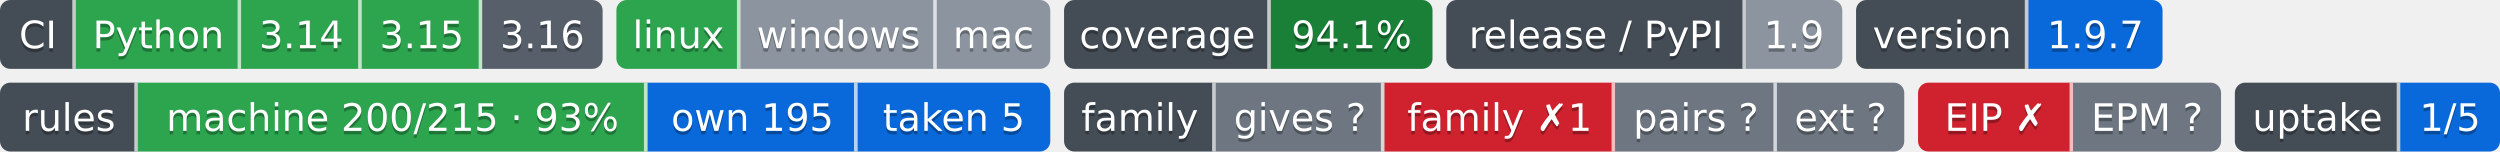
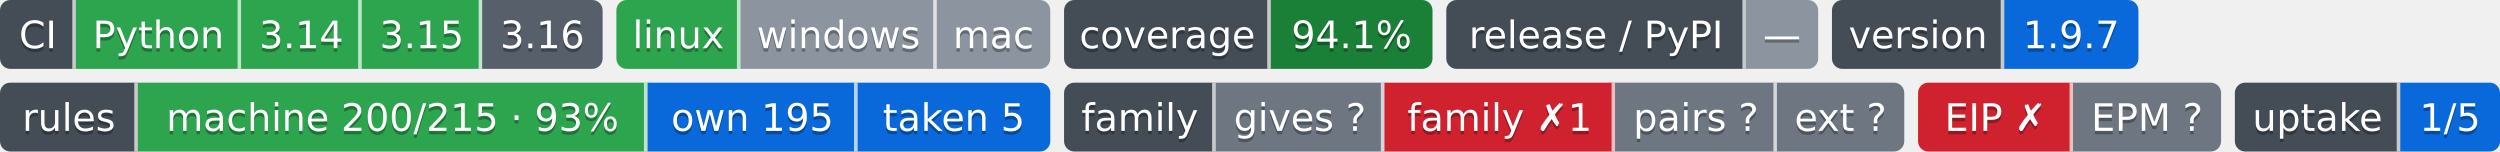
- <svg xmlns="http://www.w3.org/2000/svg" width="726" height="44" role="img" aria-label="Python: CI пройден; 3.14: CI пройден; 3.15: CI пройден; 3.16: сборки для CI ещё нет; linux: CI пройден; windows: проверка не проводилась; mac: проверка не проводилась; 94.1%: покрытие 94.1%; 1.9: выпуск v1.9.0, на PyPI не публикуется; 1.9.7: версия 1.9.7; machine 200/215 · 93%: правил каталога держится механизмом; own 195: механизм свой; taken 5: механизм взят у другого проекта; gives ?: манифеста нет — проект не издатель; family ✗1: behind; pairs ?: парных связей не объявлено; ext ?: фактов нет: .github/badges/facts.json не прочитан; EIP ✗: export: 1.8 → 1.9 (.rules/bindings.json); EPM ?: свой: состояние отдачи; 1/5: перешли на EPM: ArtVsMark/Engineering-Incidents-Playbook; не прочитано у 4">
-   <clipPath id="z530651f90">
+ <svg xmlns="http://www.w3.org/2000/svg" width="726" height="44" role="img" aria-label="Python: CI пройден; 3.14: CI пройден; 3.15: CI пройден; 3.16: сборки для CI ещё нет; linux: CI пройден; windows: проверка не проводилась; mac: проверка не проводилась; 94.1%: покрытие 94.1%; —: выпусков нет; 1.9.7: версия 1.9.7; machine 200/215 · 93%: правил каталога держится механизмом; own 195: механизм свой; taken 5: механизм взят у другого проекта; gives ?: манифеста нет — проект не издатель; family ✗1: behind; pairs ?: парных связей не объявлено; ext ?: фактов нет: .github/badges/facts.json не прочитан; EIP ✗: export: 1.8 → 1.9 (.rules/bindings.json); EPM ?: свой: состояние отдачи; 1/5: перешли на EPM: ArtVsMark/Engineering-Incidents-Playbook; не прочитано у 4">
+   <clipPath id="z0f8ea07a0">
    <rect width="175" height="20" rx="3" x="0" />
  </clipPath>
-   <clipPath id="z530651f91">
+   <clipPath id="z0f8ea07a1">
    <rect width="126" height="20" rx="3" x="179" />
  </clipPath>
-   <clipPath id="z530651f92">
+   <clipPath id="z0f8ea07a2">
    <rect width="107" height="20" rx="3" x="309" />
  </clipPath>
-   <clipPath id="z530651f93">
-     <rect width="115" height="20" rx="3" x="420" />
+   <clipPath id="z0f8ea07a3">
+     <rect width="108" height="20" rx="3" x="420" />
  </clipPath>
-   <clipPath id="z530651f94">
-     <rect width="89" height="20" rx="3" x="539" />
+   <clipPath id="z0f8ea07a4">
+     <rect width="89" height="20" rx="3" x="532" />
  </clipPath>
  <g>
-     <rect x="0" width="22" height="20" fill="#444d56" clip-path="url(#z530651f90)" />
-     <rect x="22" width="48" height="20" fill="#2da44e" clip-path="url(#z530651f90)" />
-     <rect x="70" width="35" height="20" fill="#2da44e" clip-path="url(#z530651f90)" />
-     <rect x="105" width="35" height="20" fill="#2da44e" clip-path="url(#z530651f90)" />
-     <rect x="140" width="35" height="20" fill="#57606a" clip-path="url(#z530651f90)" />
-     <rect x="179" width="36" height="20" fill="#2da44e" clip-path="url(#z530651f91)" />
-     <rect x="215" width="57" height="20" fill="#8c959f" clip-path="url(#z530651f91)" />
-     <rect x="272" width="33" height="20" fill="#8c959f" clip-path="url(#z530651f91)" />
-     <rect x="309" width="60" height="20" fill="#444d56" clip-path="url(#z530651f92)" />
-     <rect x="369" width="47" height="20" fill="#1a7f37" clip-path="url(#z530651f92)" />
-     <rect x="420" width="87" height="20" fill="#444d56" clip-path="url(#z530651f93)" />
-     <rect x="507" width="28" height="20" fill="#8c959f" clip-path="url(#z530651f93)" />
-     <rect x="539" width="50" height="20" fill="#444d56" clip-path="url(#z530651f94)" />
-     <rect x="589" width="39" height="20" fill="#0969da" clip-path="url(#z530651f94)" />
+     <rect x="0" width="22" height="20" fill="#444d56" clip-path="url(#z0f8ea07a0)" />
+     <rect x="22" width="48" height="20" fill="#2da44e" clip-path="url(#z0f8ea07a0)" />
+     <rect x="70" width="35" height="20" fill="#2da44e" clip-path="url(#z0f8ea07a0)" />
+     <rect x="105" width="35" height="20" fill="#2da44e" clip-path="url(#z0f8ea07a0)" />
+     <rect x="140" width="35" height="20" fill="#57606a" clip-path="url(#z0f8ea07a0)" />
+     <rect x="179" width="36" height="20" fill="#2da44e" clip-path="url(#z0f8ea07a1)" />
+     <rect x="215" width="57" height="20" fill="#8c959f" clip-path="url(#z0f8ea07a1)" />
+     <rect x="272" width="33" height="20" fill="#8c959f" clip-path="url(#z0f8ea07a1)" />
+     <rect x="309" width="60" height="20" fill="#444d56" clip-path="url(#z0f8ea07a2)" />
+     <rect x="369" width="47" height="20" fill="#1a7f37" clip-path="url(#z0f8ea07a2)" />
+     <rect x="420" width="87" height="20" fill="#444d56" clip-path="url(#z0f8ea07a3)" />
+     <rect x="507" width="21" height="20" fill="#8c959f" clip-path="url(#z0f8ea07a3)" />
+     <rect x="532" width="50" height="20" fill="#444d56" clip-path="url(#z0f8ea07a4)" />
+     <rect x="582" width="39" height="20" fill="#0969da" clip-path="url(#z0f8ea07a4)" />
    <rect x="21" width="1" height="20" fill="#fff" fill-opacity=".7" />
    <rect x="69" width="1" height="20" fill="#fff" fill-opacity=".7" />
    <rect x="104" width="1" height="20" fill="#fff" fill-opacity=".7" />
    <rect x="139" width="1" height="20" fill="#fff" fill-opacity=".7" />
    <rect x="214" width="1" height="20" fill="#fff" fill-opacity=".7" />
    <rect x="271" width="1" height="20" fill="#fff" fill-opacity=".7" />
    <rect x="368" width="1" height="20" fill="#fff" fill-opacity=".7" />
    <rect x="506" width="1" height="20" fill="#fff" fill-opacity=".7" />
-     <rect x="588" width="1" height="20" fill="#fff" fill-opacity=".7" />
+     <rect x="581" width="1" height="20" fill="#fff" fill-opacity=".7" />
  </g>
  <g fill="#fff" text-anchor="middle" font-family="Verdana,Geneva,DejaVu Sans,sans-serif" font-size="11">
    <text x="11.0" y="15" fill="#010101" fill-opacity=".3">CI</text>
    <text x="11.0" y="14">CI</text>
    <text x="46.0" y="15" fill="#010101" fill-opacity=".3">Python</text>
    <text x="46.0" y="14">Python</text>
    <text x="87.5" y="15" fill="#010101" fill-opacity=".3">3.14</text>
    <text x="87.5" y="14">3.14</text>
    <text x="122.5" y="15" fill="#010101" fill-opacity=".3">3.15</text>
    <text x="122.5" y="14">3.15</text>
    <text x="157.5" y="15" fill="#010101" fill-opacity=".3">3.16</text>
    <text x="157.5" y="14">3.16</text>
    <text x="197.0" y="15" fill="#010101" fill-opacity=".3">linux</text>
    <text x="197.0" y="14">linux</text>
    <text x="243.5" y="15" fill="#010101" fill-opacity=".3">windows</text>
    <text x="243.5" y="14">windows</text>
    <text x="288.5" y="15" fill="#010101" fill-opacity=".3">mac</text>
    <text x="288.5" y="14">mac</text>
    <text x="339.0" y="15" fill="#010101" fill-opacity=".3">coverage</text>
    <text x="339.0" y="14">coverage</text>
    <text x="392.5" y="15" fill="#010101" fill-opacity=".3">94.1%</text>
    <text x="392.5" y="14">94.1%</text>
    <text x="463.5" y="15" fill="#010101" fill-opacity=".3">release / PyPI</text>
    <text x="463.5" y="14">release / PyPI</text>
-     <text x="521.0" y="15" fill="#010101" fill-opacity=".3">1.9</text>
-     <text x="521.0" y="14">1.9</text>
-     <text x="564.0" y="15" fill="#010101" fill-opacity=".3">version</text>
-     <text x="564.0" y="14">version</text>
-     <text x="608.5" y="15" fill="#010101" fill-opacity=".3">1.9.7</text>
-     <text x="608.5" y="14">1.9.7</text>
+     <text x="517.5" y="15" fill="#010101" fill-opacity=".3">—</text>
+     <text x="517.5" y="14">—</text>
+     <text x="557.0" y="15" fill="#010101" fill-opacity=".3">version</text>
+     <text x="557.0" y="14">version</text>
+     <text x="601.5" y="15" fill="#010101" fill-opacity=".3">1.9.7</text>
+     <text x="601.5" y="14">1.9.7</text>
  </g>
  <clipPath id="z83145f4c0">
    <rect y="24" width="305" height="20" rx="3" x="0" />
  </clipPath>
  <clipPath id="z83145f4c1">
    <rect y="24" width="244" height="20" rx="3" x="309" />
  </clipPath>
  <clipPath id="z83145f4c2">
    <rect y="24" width="88" height="20" rx="3" x="557" />
  </clipPath>
  <clipPath id="z83145f4c3">
    <rect y="24" width="77" height="20" rx="3" x="649" />
  </clipPath>
  <g>
    <rect x="0" y="24" width="40" height="20" fill="#444d56" clip-path="url(#z83145f4c0)" />
    <rect x="40" y="24" width="148" height="20" fill="#2da44e" clip-path="url(#z83145f4c0)" />
    <rect x="188" y="24" width="61" height="20" fill="#0969da" clip-path="url(#z83145f4c0)" />
    <rect x="249" y="24" width="56" height="20" fill="#0969da" clip-path="url(#z83145f4c0)" />
    <rect x="309" y="24" width="44" height="20" fill="#444d56" clip-path="url(#z83145f4c1)" />
    <rect x="353" y="24" width="49" height="20" fill="#6e7781" clip-path="url(#z83145f4c1)" />
    <rect x="402" y="24" width="67" height="20" fill="#cf222e" clip-path="url(#z83145f4c1)" />
    <rect x="469" y="24" width="47" height="20" fill="#6e7781" clip-path="url(#z83145f4c1)" />
    <rect x="516" y="24" width="37" height="20" fill="#6e7781" clip-path="url(#z83145f4c1)" />
    <rect x="557" y="24" width="45" height="20" fill="#cf222e" clip-path="url(#z83145f4c2)" />
    <rect x="602" y="24" width="43" height="20" fill="#6e7781" clip-path="url(#z83145f4c2)" />
    <rect x="649" y="24" width="48" height="20" fill="#444d56" clip-path="url(#z83145f4c3)" />
    <rect x="697" y="24" width="29" height="20" fill="#0969da" clip-path="url(#z83145f4c3)" />
    <rect x="39" y="24" width="1" height="20" fill="#fff" fill-opacity=".7" />
    <rect x="187" y="24" width="1" height="20" fill="#fff" fill-opacity=".7" />
    <rect x="248" y="24" width="1" height="20" fill="#fff" fill-opacity=".7" />
    <rect x="352" y="24" width="1" height="20" fill="#fff" fill-opacity=".7" />
    <rect x="401" y="24" width="1" height="20" fill="#fff" fill-opacity=".7" />
    <rect x="468" y="24" width="1" height="20" fill="#fff" fill-opacity=".7" />
    <rect x="515" y="24" width="1" height="20" fill="#fff" fill-opacity=".7" />
    <rect x="601" y="24" width="1" height="20" fill="#fff" fill-opacity=".7" />
    <rect x="696" y="24" width="1" height="20" fill="#fff" fill-opacity=".7" />
  </g>
  <g fill="#fff" text-anchor="middle" font-family="Verdana,Geneva,DejaVu Sans,sans-serif" font-size="11">
    <text x="20.0" y="39" fill="#010101" fill-opacity=".3">rules</text>
    <text x="20.0" y="38">rules</text>
    <text x="114.0" y="39" fill="#010101" fill-opacity=".3">machine 200/215 · 93%</text>
    <text x="114.0" y="38">machine 200/215 · 93%</text>
    <text x="218.5" y="39" fill="#010101" fill-opacity=".3">own 195</text>
    <text x="218.5" y="38">own 195</text>
    <text x="277.0" y="39" fill="#010101" fill-opacity=".3">taken 5</text>
    <text x="277.0" y="38">taken 5</text>
    <text x="331.0" y="39" fill="#010101" fill-opacity=".3">family</text>
    <text x="331.0" y="38">family</text>
    <text x="377.5" y="39" fill="#010101" fill-opacity=".3">gives ?</text>
    <text x="377.5" y="38">gives ?</text>
    <text x="435.5" y="39" fill="#010101" fill-opacity=".3">family ✗1</text>
    <text x="435.5" y="38">family ✗1</text>
    <text x="492.5" y="39" fill="#010101" fill-opacity=".3">pairs ?</text>
    <text x="492.5" y="38">pairs ?</text>
    <text x="534.5" y="39" fill="#010101" fill-opacity=".3">ext ?</text>
    <text x="534.5" y="38">ext ?</text>
    <text x="579.5" y="39" fill="#010101" fill-opacity=".3">EIP ✗</text>
    <text x="579.5" y="38">EIP ✗</text>
    <text x="623.5" y="39" fill="#010101" fill-opacity=".3">EPM ?</text>
    <text x="623.5" y="38">EPM ?</text>
    <text x="673.0" y="39" fill="#010101" fill-opacity=".3">uptake</text>
    <text x="673.0" y="38">uptake</text>
    <text x="711.5" y="39" fill="#010101" fill-opacity=".3">1/5</text>
    <text x="711.5" y="38">1/5</text>
  </g>
</svg>
